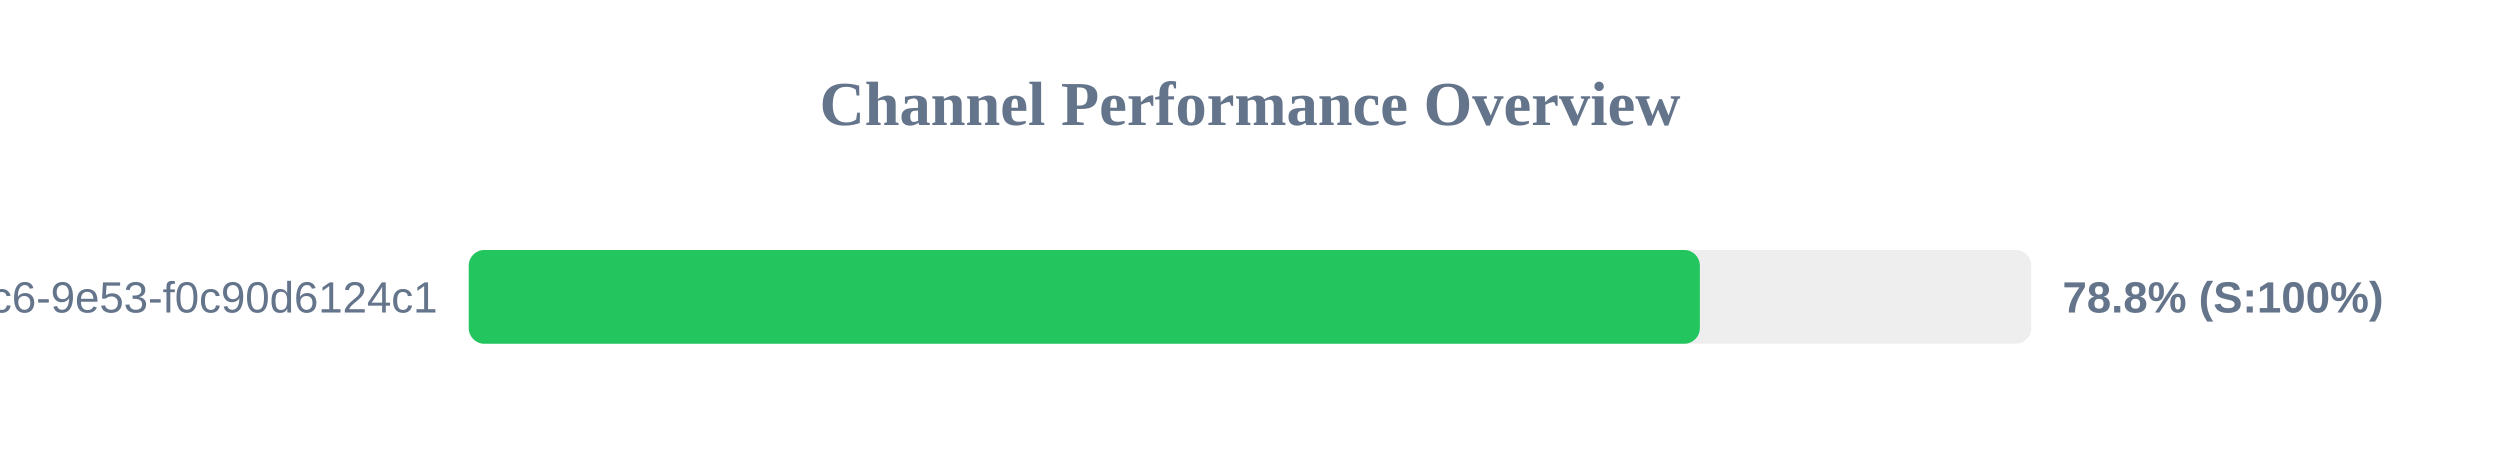
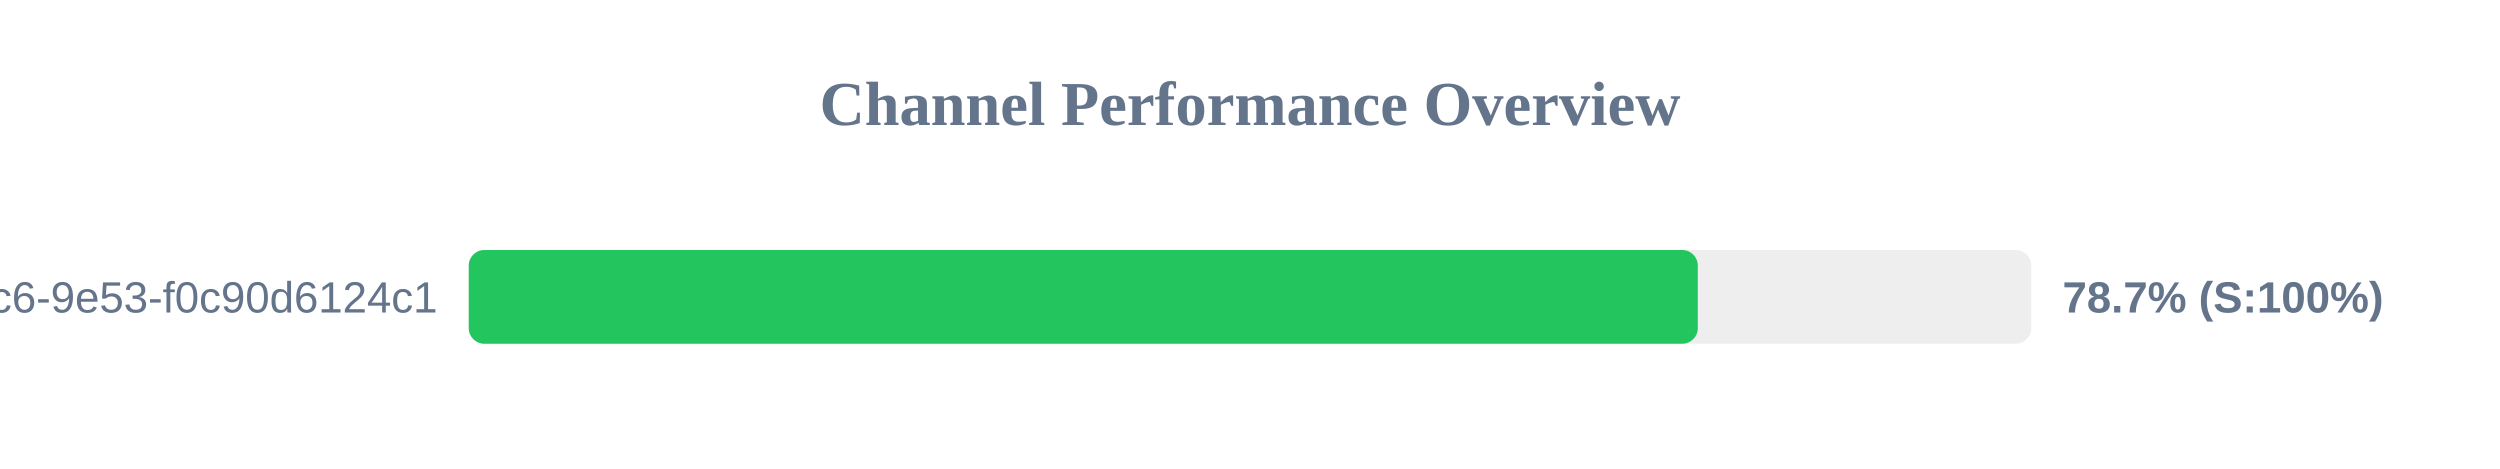
<svg xmlns="http://www.w3.org/2000/svg" width="800" height="150" version="1.1">
  <style>
        .row { font: 14px Arial; fill: #64748b; }
        .score { font: bold 14px Arial; fill: #64748b; }
    </style>
  <text x="400" y="40" text-anchor="middle" font-size="20px" font-weight="bold" fill="#64748b">Channel Performance Overview</text>
  <rect x="150" y="80" width="500" height="30" fill="#eee" rx="5" />
-   <rect x="150" y="80" width="393.95" height="30" fill="#22c55e" rx="5" />
+   <rect x="150" y="80" width="393.3" height="30" fill="#22c55e" rx="5" />
  <text x="140" y="100" text-anchor="end" class="row">?uuid=4685eb2a-5ddb-4dc6-9e53-f0c90d6124c1</text>
-   <text x="660" y="100" text-anchor="start" class="score">78.8% (S:100%)</text>
+   <text x="660" y="100" text-anchor="start" class="score">78.7% (S:100%)</text>
</svg>
